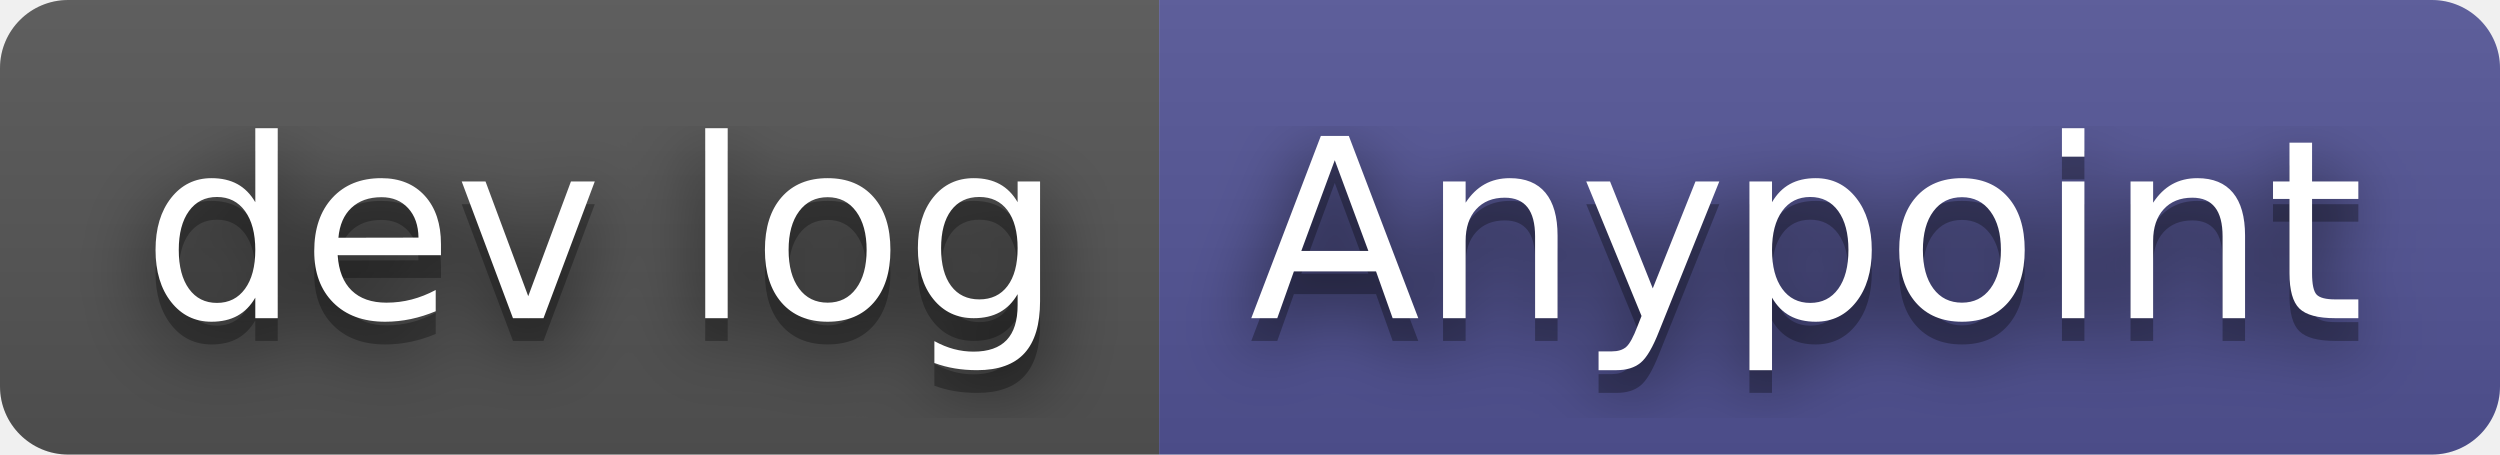
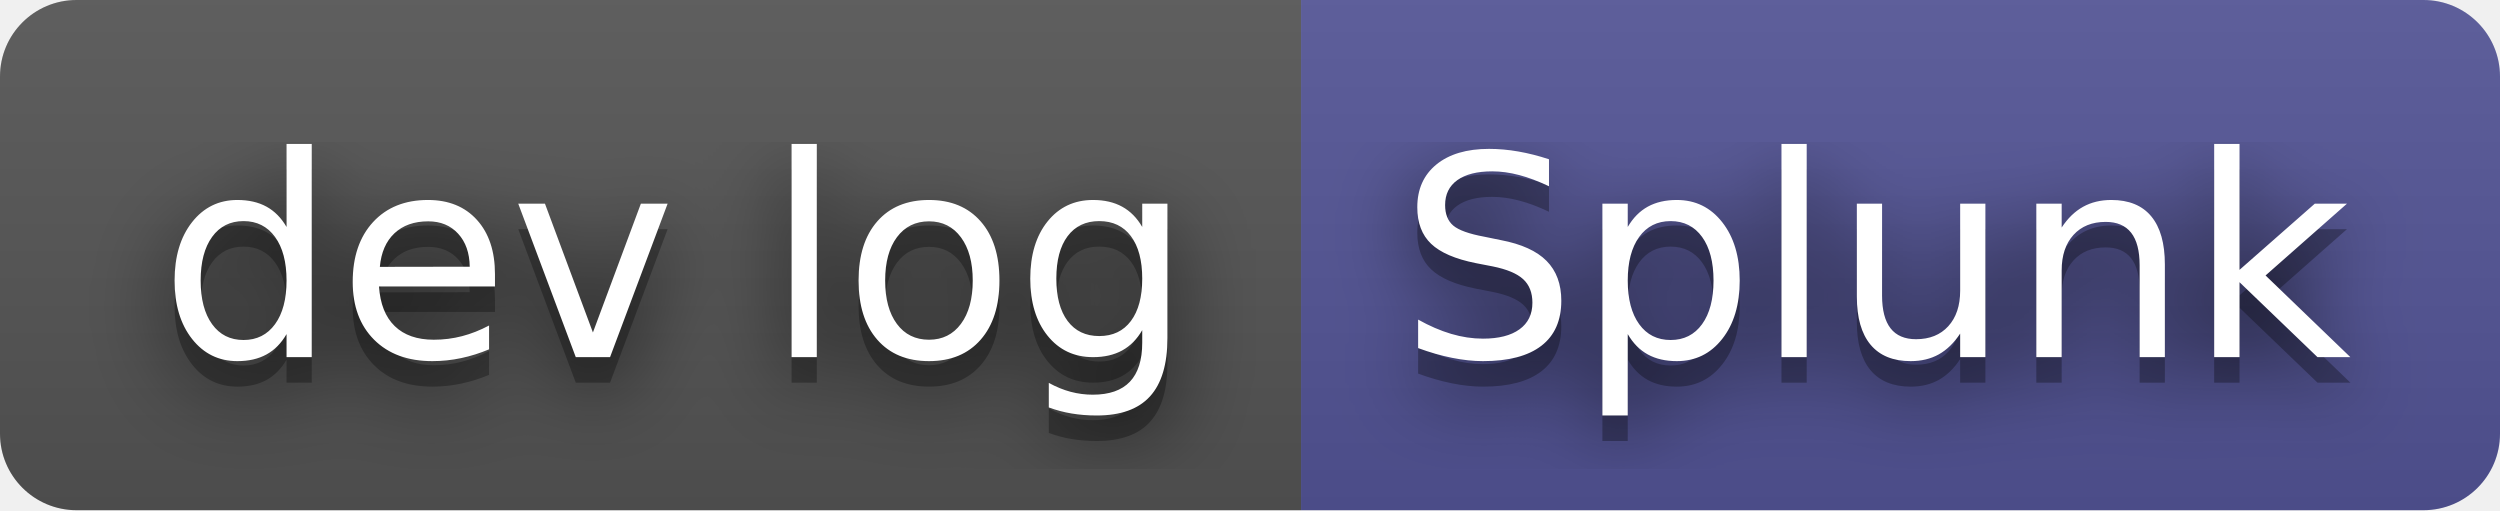
- <svg xmlns="http://www.w3.org/2000/svg" width="110" height="20" role="img" aria-label="dev log: Anypoint">
+ <svg xmlns="http://www.w3.org/2000/svg" width="98" height="20" role="img" aria-label="dev log: Splunk">
  <filter id="blur">
    <feGaussianBlur in="SourceGraphic" stdDeviation="16" />
  </filter>
  <linearGradient id="s" x2="0" y2="100%">
    <stop offset="0" stop-color="#bbb" stop-opacity=".1" />
    <stop offset="1" stop-opacity=".1" />
  </linearGradient>
  <clipPath id="r">
-     <rect width="110" height="20" rx="3" fill="#fff" />
+     <rect width="98" height="20" rx="3" fill="#fff" />
  </clipPath>
  <g clip-path="url(#r)">
    <rect width="51" height="20" fill="#555" />
-     <rect x="51" width="59" height="20" fill="#535597" />
-     <rect width="110" height="20" fill="url(#s)" />
+     <rect x="51" width="47" height="20" fill="#535597" />
+     <rect width="98" height="20" fill="url(#s)" />
  </g>
  <g fill="#fff" text-anchor="middle" font-family="Verdana,Geneva,DejaVu Sans,sans-serif" text-rendering="geometricPrecision" font-size="110">
    <text aria-hidden="true" x="265" y="150" fill="#010101" fill-opacity=".80" filter="url(#blur)" transform="scale(.1)" textLength="410">dev log</text>
    <text aria-hidden="true" x="265" y="150" fill="#010101" fill-opacity=".3" transform="scale(.1)" textLength="410">dev log</text>
    <text x="265" y="140" transform="scale(.1)" fill="#fff" textLength="410">dev log</text>
-     <text aria-hidden="true" x="795" y="150" fill="#010101" fill-opacity=".80" filter="url(#blur)" transform="scale(.1)" textLength="490">Anypoint</text>
-     <text aria-hidden="true" x="795" y="150" fill="#010101" fill-opacity=".3" transform="scale(.1)" textLength="490">Anypoint</text>
-     <text x="795" y="140" transform="scale(.1)" fill="#fff" textLength="490">Anypoint</text>
+     <text aria-hidden="true" x="735" y="150" fill="#010101" fill-opacity=".80" filter="url(#blur)" transform="scale(.1)" textLength="370">Splunk</text>
+     <text aria-hidden="true" x="735" y="150" fill="#010101" fill-opacity=".3" transform="scale(.1)" textLength="370">Splunk</text>
+     <text x="735" y="140" transform="scale(.1)" fill="#fff" textLength="370">Splunk</text>
  </g>
</svg>
